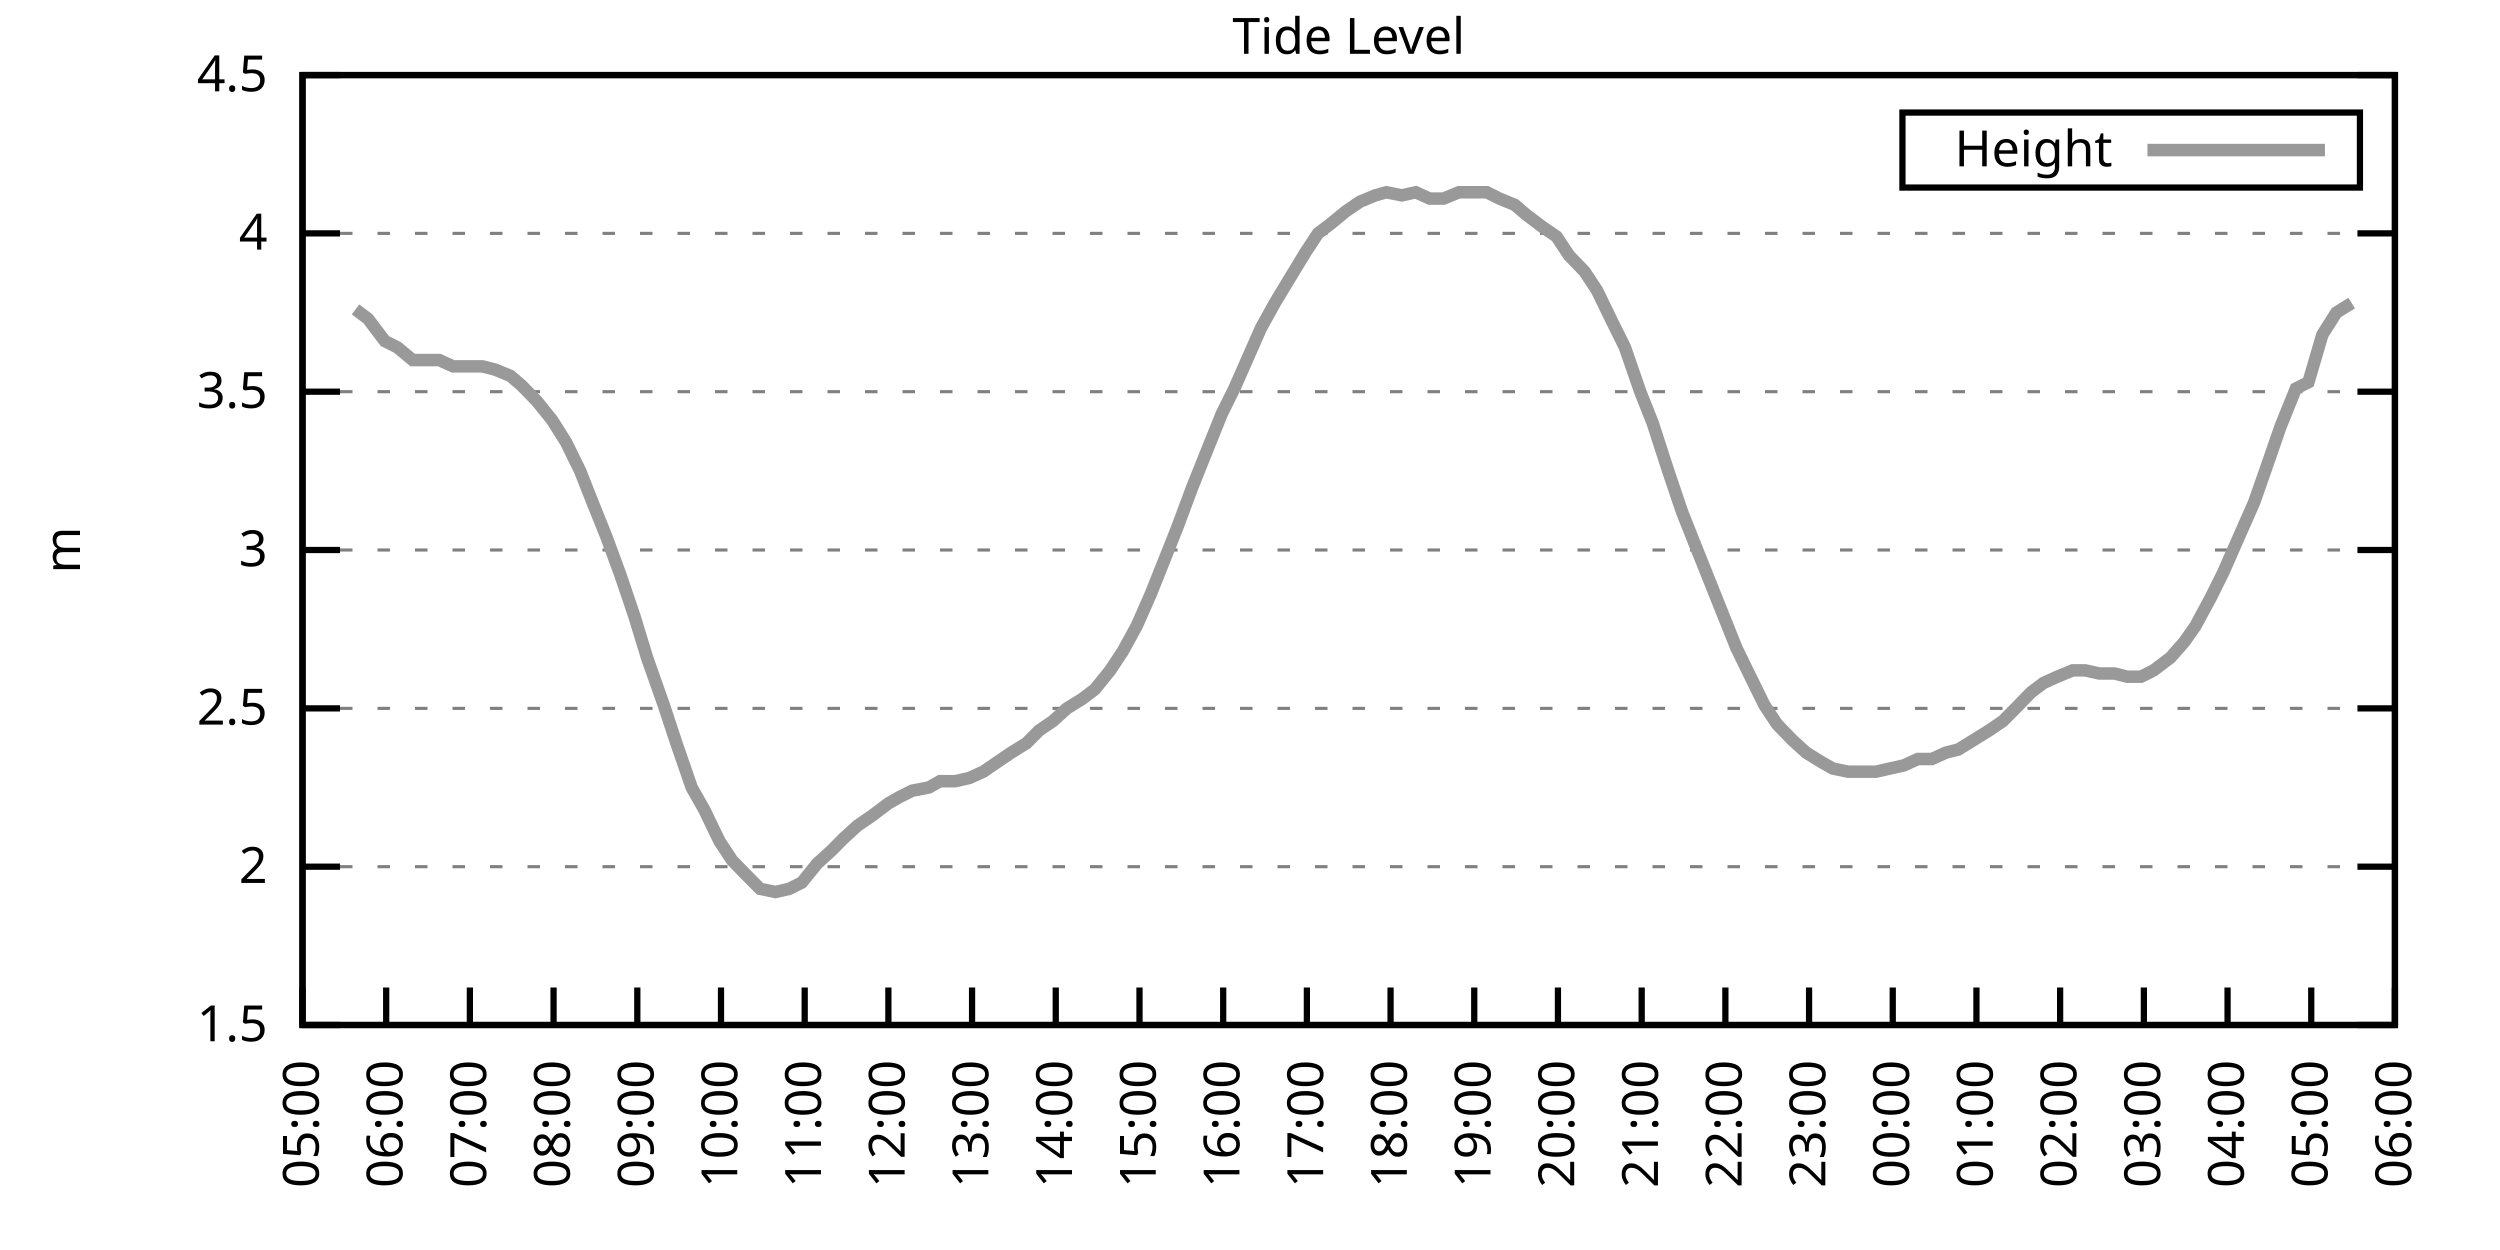
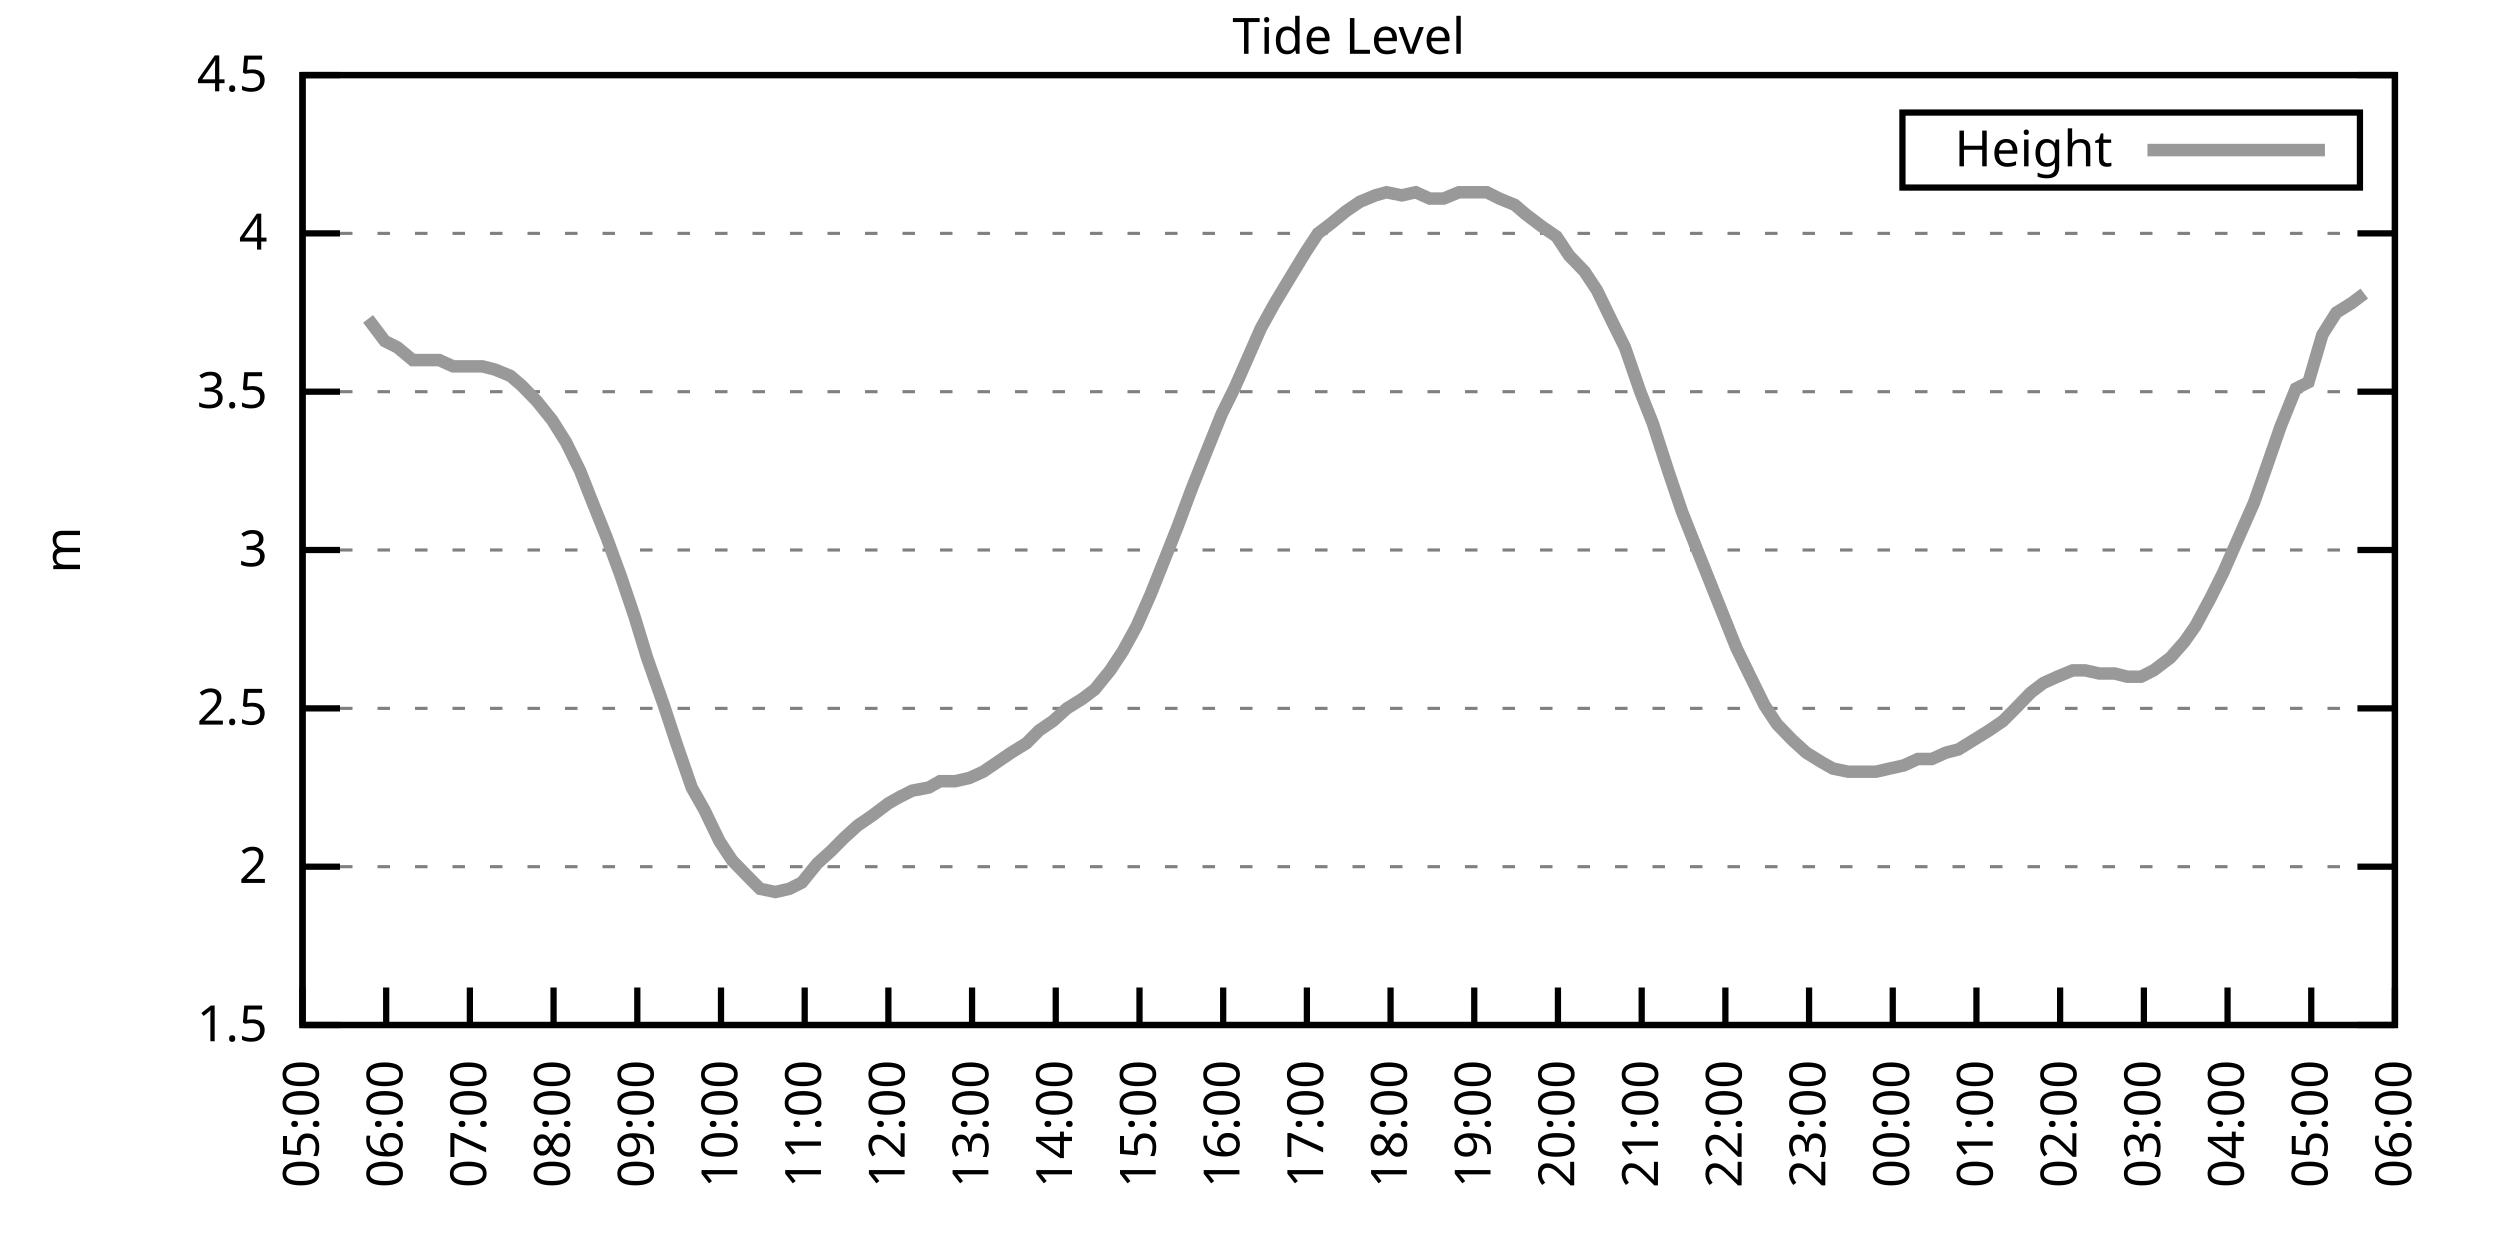
<svg xmlns="http://www.w3.org/2000/svg" xmlns:xlink="http://www.w3.org/1999/xlink" width="400" height="200" viewBox="0 0 400 200">
  <g id="gnuplot_canvas">
    <rect x="0" y="0" width="400" height="200" fill="none" />
    <defs>
      <circle id="gpDot" r="0.5" stroke-width="0.5" stroke="currentColor" />
      <path id="gpPt0" stroke-width="0.333" stroke="currentColor" d="M-1,0 h2 M0,-1 v2" />
      <path id="gpPt1" stroke-width="0.333" stroke="currentColor" d="M-1,-1 L1,1 M1,-1 L-1,1" />
      <path id="gpPt2" stroke-width="0.333" stroke="currentColor" d="M-1,0 L1,0 M0,-1 L0,1 M-1,-1 L1,1 M-1,1 L1,-1" />
      <rect id="gpPt3" stroke-width="0.333" stroke="currentColor" x="-1" y="-1" width="2" height="2" />
      <rect id="gpPt4" stroke-width="0.333" stroke="currentColor" fill="currentColor" x="-1" y="-1" width="2" height="2" />
      <circle id="gpPt5" stroke-width="0.333" stroke="currentColor" cx="0" cy="0" r="1" />
      <use xlink:href="#gpPt5" id="gpPt6" fill="currentColor" stroke="none" />
      <path id="gpPt7" stroke-width="0.333" stroke="currentColor" d="M0,-1.33 L-1.33,0.67 L1.33,0.67 z" />
      <use xlink:href="#gpPt7" id="gpPt8" fill="currentColor" stroke="none" />
      <use xlink:href="#gpPt7" id="gpPt9" stroke="currentColor" transform="rotate(180)" />
      <use xlink:href="#gpPt9" id="gpPt10" fill="currentColor" stroke="none" />
      <use xlink:href="#gpPt3" id="gpPt11" stroke="currentColor" transform="rotate(45)" />
      <use xlink:href="#gpPt11" id="gpPt12" fill="currentColor" stroke="none" />
      <path id="gpPt13" stroke-width="0.333" stroke="currentColor" d="M0,1.330 L1.265,0.411 L0.782,-1.067 L-0.782,-1.076 L-1.265,0.411 z" />
      <use xlink:href="#gpPt13" id="gpPt14" fill="currentColor" stroke="none" />
      <filter id="textbox" filterUnits="objectBoundingBox" x="0" y="0" height="1" width="1">
        <feFlood flood-color="white" flood-opacity="1" result="bgnd" />
        <feComposite in="SourceGraphic" in2="bgnd" operator="atop" />
      </filter>
      <filter id="greybox" filterUnits="objectBoundingBox" x="0" y="0" height="1" width="1">
        <feFlood flood-color="lightgrey" flood-opacity="1" result="grey" />
        <feComposite in="SourceGraphic" in2="grey" operator="atop" />
      </filter>
    </defs>
    <g fill="none" color="white" stroke="currentColor" stroke-width="1.00" stroke-linecap="butt" stroke-linejoin="miter">
</g>
    <g fill="none" color="black" stroke="currentColor" stroke-width="1.00" stroke-linecap="butt" stroke-linejoin="miter">
      <g stroke="none" shape-rendering="crispEdges">
        <polygon fill="rgb(255, 255, 255)" points="48.40,164.00 383.18,164.00 383.18,12.02 48.40,12.02 " />
      </g>
    </g>
    <g fill="none" color="black" stroke="currentColor" stroke-width="1.00" stroke-linecap="butt" stroke-linejoin="miter">
</g>
    <g fill="none" color="black" stroke="black" stroke-width="0.50" stroke-linecap="butt" stroke-linejoin="miter">
</g>
    <g fill="none" color="gray" stroke="currentColor" stroke-width="0.50" stroke-linecap="butt" stroke-linejoin="miter">
      <path stroke="gray" stroke-dasharray="2,4" class="gridline" d="M48.40,164.00 L383.19,164.00  " />
    </g>
    <g fill="none" color="gray" stroke="gray" stroke-width="1.00" stroke-linecap="butt" stroke-linejoin="miter">
</g>
    <g fill="none" color="black" stroke="currentColor" stroke-width="1.00" stroke-linecap="butt" stroke-linejoin="miter">
      <path stroke="black" d="M48.40,164.00 L54.40,164.00 M383.19,164.00 L377.19,164.00  " />
      <g transform="translate(42.80,166.60)" stroke="none" fill="black" font-family="Sans" font-size="8.00" text-anchor="end">
        <text>
          <tspan font-family="Sans"> 1.5</tspan>
        </text>
      </g>
    </g>
    <g fill="none" color="black" stroke="currentColor" stroke-width="1.00" stroke-linecap="butt" stroke-linejoin="miter">
</g>
    <g fill="none" color="black" stroke="black" stroke-width="0.50" stroke-linecap="butt" stroke-linejoin="miter">
</g>
    <g fill="none" color="gray" stroke="currentColor" stroke-width="0.50" stroke-linecap="butt" stroke-linejoin="miter">
      <path stroke="gray" stroke-dasharray="2,4" class="gridline" d="M48.40,138.67 L383.19,138.67  " />
    </g>
    <g fill="none" color="gray" stroke="gray" stroke-width="1.00" stroke-linecap="butt" stroke-linejoin="miter">
</g>
    <g fill="none" color="black" stroke="currentColor" stroke-width="1.00" stroke-linecap="butt" stroke-linejoin="miter">
      <path stroke="black" d="M48.40,138.67 L54.40,138.67 M383.19,138.67 L377.19,138.67  " />
      <g transform="translate(42.80,141.27)" stroke="none" fill="black" font-family="Sans" font-size="8.00" text-anchor="end">
        <text>
          <tspan font-family="Sans"> 2</tspan>
        </text>
      </g>
    </g>
    <g fill="none" color="black" stroke="currentColor" stroke-width="1.00" stroke-linecap="butt" stroke-linejoin="miter">
</g>
    <g fill="none" color="black" stroke="black" stroke-width="0.50" stroke-linecap="butt" stroke-linejoin="miter">
</g>
    <g fill="none" color="gray" stroke="currentColor" stroke-width="0.50" stroke-linecap="butt" stroke-linejoin="miter">
      <path stroke="gray" stroke-dasharray="2,4" class="gridline" d="M48.40,113.34 L383.19,113.34  " />
    </g>
    <g fill="none" color="gray" stroke="gray" stroke-width="1.00" stroke-linecap="butt" stroke-linejoin="miter">
</g>
    <g fill="none" color="black" stroke="currentColor" stroke-width="1.00" stroke-linecap="butt" stroke-linejoin="miter">
      <path stroke="black" d="M48.40,113.34 L54.40,113.34 M383.19,113.34 L377.19,113.34  " />
      <g transform="translate(42.80,115.94)" stroke="none" fill="black" font-family="Sans" font-size="8.00" text-anchor="end">
        <text>
          <tspan font-family="Sans"> 2.5</tspan>
        </text>
      </g>
    </g>
    <g fill="none" color="black" stroke="currentColor" stroke-width="1.00" stroke-linecap="butt" stroke-linejoin="miter">
</g>
    <g fill="none" color="black" stroke="black" stroke-width="0.50" stroke-linecap="butt" stroke-linejoin="miter">
</g>
    <g fill="none" color="gray" stroke="currentColor" stroke-width="0.50" stroke-linecap="butt" stroke-linejoin="miter">
      <path stroke="gray" stroke-dasharray="2,4" class="gridline" d="M48.40,88.00 L383.19,88.00  " />
    </g>
    <g fill="none" color="gray" stroke="gray" stroke-width="1.00" stroke-linecap="butt" stroke-linejoin="miter">
</g>
    <g fill="none" color="black" stroke="currentColor" stroke-width="1.00" stroke-linecap="butt" stroke-linejoin="miter">
      <path stroke="black" d="M48.40,88.00 L54.40,88.00 M383.19,88.00 L377.19,88.00  " />
      <g transform="translate(42.80,90.60)" stroke="none" fill="black" font-family="Sans" font-size="8.00" text-anchor="end">
        <text>
          <tspan font-family="Sans"> 3</tspan>
        </text>
      </g>
    </g>
    <g fill="none" color="black" stroke="currentColor" stroke-width="1.00" stroke-linecap="butt" stroke-linejoin="miter">
</g>
    <g fill="none" color="black" stroke="black" stroke-width="0.50" stroke-linecap="butt" stroke-linejoin="miter">
</g>
    <g fill="none" color="gray" stroke="currentColor" stroke-width="0.50" stroke-linecap="butt" stroke-linejoin="miter">
      <path stroke="gray" stroke-dasharray="2,4" class="gridline" d="M48.40,62.67 L383.19,62.67  " />
    </g>
    <g fill="none" color="gray" stroke="gray" stroke-width="1.00" stroke-linecap="butt" stroke-linejoin="miter">
</g>
    <g fill="none" color="black" stroke="currentColor" stroke-width="1.00" stroke-linecap="butt" stroke-linejoin="miter">
      <path stroke="black" d="M48.40,62.67 L54.40,62.67 M383.19,62.67 L377.19,62.67  " />
      <g transform="translate(42.80,65.27)" stroke="none" fill="black" font-family="Sans" font-size="8.00" text-anchor="end">
        <text>
          <tspan font-family="Sans"> 3.5</tspan>
        </text>
      </g>
    </g>
    <g fill="none" color="black" stroke="currentColor" stroke-width="1.00" stroke-linecap="butt" stroke-linejoin="miter">
</g>
    <g fill="none" color="black" stroke="black" stroke-width="0.50" stroke-linecap="butt" stroke-linejoin="miter">
</g>
    <g fill="none" color="gray" stroke="currentColor" stroke-width="0.50" stroke-linecap="butt" stroke-linejoin="miter">
      <path stroke="gray" stroke-dasharray="2,4" class="gridline" d="M48.40,37.34 L383.19,37.34  " />
    </g>
    <g fill="none" color="gray" stroke="gray" stroke-width="1.00" stroke-linecap="butt" stroke-linejoin="miter">
</g>
    <g fill="none" color="black" stroke="currentColor" stroke-width="1.00" stroke-linecap="butt" stroke-linejoin="miter">
      <path stroke="black" d="M48.40,37.34 L54.40,37.34 M383.19,37.34 L377.19,37.34  " />
      <g transform="translate(42.80,39.94)" stroke="none" fill="black" font-family="Sans" font-size="8.00" text-anchor="end">
        <text>
          <tspan font-family="Sans"> 4</tspan>
        </text>
      </g>
    </g>
    <g fill="none" color="black" stroke="currentColor" stroke-width="1.00" stroke-linecap="butt" stroke-linejoin="miter">
</g>
    <g fill="none" color="black" stroke="black" stroke-width="0.50" stroke-linecap="butt" stroke-linejoin="miter">
</g>
    <g fill="none" color="gray" stroke="currentColor" stroke-width="0.50" stroke-linecap="butt" stroke-linejoin="miter">
      <path stroke="gray" stroke-dasharray="2,4" class="gridline" d="M48.40,12.01 L383.19,12.01  " />
    </g>
    <g fill="none" color="gray" stroke="gray" stroke-width="1.00" stroke-linecap="butt" stroke-linejoin="miter">
</g>
    <g fill="none" color="black" stroke="currentColor" stroke-width="1.00" stroke-linecap="butt" stroke-linejoin="miter">
      <path stroke="black" d="M48.40,12.01 L54.40,12.01 M383.19,12.01 L377.19,12.01  " />
      <g transform="translate(42.80,14.61)" stroke="none" fill="black" font-family="Sans" font-size="8.00" text-anchor="end">
        <text>
          <tspan font-family="Sans"> 4.5</tspan>
        </text>
      </g>
    </g>
    <g fill="none" color="black" stroke="currentColor" stroke-width="1.00" stroke-linecap="butt" stroke-linejoin="miter">
      <path stroke="black" d="M48.40,164.00 L48.40,158.00  " />
      <g transform="translate(51.00,169.60) rotate(270.00)" stroke="none" fill="black" font-family="Sans" font-size="8.00" text-anchor="end">
        <text>
          <tspan font-family="Sans">05:00</tspan>
        </text>
      </g>
    </g>
    <g fill="none" color="black" stroke="currentColor" stroke-width="1.00" stroke-linecap="butt" stroke-linejoin="miter">
      <path stroke="black" d="M61.79,164.00 L61.79,158.00  " />
      <g transform="translate(64.39,169.60) rotate(270.00)" stroke="none" fill="black" font-family="Sans" font-size="8.00" text-anchor="end">
        <text>
          <tspan font-family="Sans">06:00</tspan>
        </text>
      </g>
    </g>
    <g fill="none" color="black" stroke="currentColor" stroke-width="1.00" stroke-linecap="butt" stroke-linejoin="miter">
      <path stroke="black" d="M75.18,164.00 L75.18,158.00  " />
      <g transform="translate(77.78,169.60) rotate(270.00)" stroke="none" fill="black" font-family="Sans" font-size="8.00" text-anchor="end">
        <text>
          <tspan font-family="Sans">07:00</tspan>
        </text>
      </g>
    </g>
    <g fill="none" color="black" stroke="currentColor" stroke-width="1.00" stroke-linecap="butt" stroke-linejoin="miter">
      <path stroke="black" d="M88.57,164.00 L88.57,158.00  " />
      <g transform="translate(91.17,169.60) rotate(270.00)" stroke="none" fill="black" font-family="Sans" font-size="8.00" text-anchor="end">
        <text>
          <tspan font-family="Sans">08:00</tspan>
        </text>
      </g>
    </g>
    <g fill="none" color="black" stroke="currentColor" stroke-width="1.00" stroke-linecap="butt" stroke-linejoin="miter">
      <path stroke="black" d="M101.97,164.00 L101.97,158.00  " />
      <g transform="translate(104.57,169.60) rotate(270.00)" stroke="none" fill="black" font-family="Sans" font-size="8.00" text-anchor="end">
        <text>
          <tspan font-family="Sans">09:00</tspan>
        </text>
      </g>
    </g>
    <g fill="none" color="black" stroke="currentColor" stroke-width="1.00" stroke-linecap="butt" stroke-linejoin="miter">
      <path stroke="black" d="M115.36,164.00 L115.36,158.00  " />
      <g transform="translate(117.96,169.60) rotate(270.00)" stroke="none" fill="black" font-family="Sans" font-size="8.00" text-anchor="end">
        <text>
          <tspan font-family="Sans">10:00</tspan>
        </text>
      </g>
    </g>
    <g fill="none" color="black" stroke="currentColor" stroke-width="1.00" stroke-linecap="butt" stroke-linejoin="miter">
      <path stroke="black" d="M128.75,164.00 L128.75,158.00  " />
      <g transform="translate(131.35,169.60) rotate(270.00)" stroke="none" fill="black" font-family="Sans" font-size="8.00" text-anchor="end">
        <text>
          <tspan font-family="Sans">11:00</tspan>
        </text>
      </g>
    </g>
    <g fill="none" color="black" stroke="currentColor" stroke-width="1.00" stroke-linecap="butt" stroke-linejoin="miter">
      <path stroke="black" d="M142.14,164.00 L142.14,158.00  " />
      <g transform="translate(144.74,169.60) rotate(270.00)" stroke="none" fill="black" font-family="Sans" font-size="8.00" text-anchor="end">
        <text>
          <tspan font-family="Sans">12:00</tspan>
        </text>
      </g>
    </g>
    <g fill="none" color="black" stroke="currentColor" stroke-width="1.00" stroke-linecap="butt" stroke-linejoin="miter">
      <path stroke="black" d="M155.53,164.00 L155.53,158.00  " />
      <g transform="translate(158.13,169.60) rotate(270.00)" stroke="none" fill="black" font-family="Sans" font-size="8.00" text-anchor="end">
        <text>
          <tspan font-family="Sans">13:00</tspan>
        </text>
      </g>
    </g>
    <g fill="none" color="black" stroke="currentColor" stroke-width="1.00" stroke-linecap="butt" stroke-linejoin="miter">
      <path stroke="black" d="M168.92,164.00 L168.92,158.00  " />
      <g transform="translate(171.52,169.60) rotate(270.00)" stroke="none" fill="black" font-family="Sans" font-size="8.00" text-anchor="end">
        <text>
          <tspan font-family="Sans">14:00</tspan>
        </text>
      </g>
    </g>
    <g fill="none" color="black" stroke="currentColor" stroke-width="1.00" stroke-linecap="butt" stroke-linejoin="miter">
      <path stroke="black" d="M182.32,164.00 L182.32,158.00  " />
      <g transform="translate(184.92,169.60) rotate(270.00)" stroke="none" fill="black" font-family="Sans" font-size="8.00" text-anchor="end">
        <text>
          <tspan font-family="Sans">15:00</tspan>
        </text>
      </g>
    </g>
    <g fill="none" color="black" stroke="currentColor" stroke-width="1.00" stroke-linecap="butt" stroke-linejoin="miter">
      <path stroke="black" d="M195.71,164.00 L195.71,158.00  " />
      <g transform="translate(198.31,169.60) rotate(270.00)" stroke="none" fill="black" font-family="Sans" font-size="8.00" text-anchor="end">
        <text>
          <tspan font-family="Sans">16:00</tspan>
        </text>
      </g>
    </g>
    <g fill="none" color="black" stroke="currentColor" stroke-width="1.00" stroke-linecap="butt" stroke-linejoin="miter">
      <path stroke="black" d="M209.10,164.00 L209.10,158.00  " />
      <g transform="translate(211.70,169.60) rotate(270.00)" stroke="none" fill="black" font-family="Sans" font-size="8.00" text-anchor="end">
        <text>
          <tspan font-family="Sans">17:00</tspan>
        </text>
      </g>
    </g>
    <g fill="none" color="black" stroke="currentColor" stroke-width="1.00" stroke-linecap="butt" stroke-linejoin="miter">
      <path stroke="black" d="M222.49,164.00 L222.49,158.00  " />
      <g transform="translate(225.09,169.60) rotate(270.00)" stroke="none" fill="black" font-family="Sans" font-size="8.00" text-anchor="end">
        <text>
          <tspan font-family="Sans">18:00</tspan>
        </text>
      </g>
    </g>
    <g fill="none" color="black" stroke="currentColor" stroke-width="1.00" stroke-linecap="butt" stroke-linejoin="miter">
      <path stroke="black" d="M235.88,164.00 L235.88,158.00  " />
      <g transform="translate(238.48,169.60) rotate(270.00)" stroke="none" fill="black" font-family="Sans" font-size="8.00" text-anchor="end">
        <text>
          <tspan font-family="Sans">19:00</tspan>
        </text>
      </g>
    </g>
    <g fill="none" color="black" stroke="currentColor" stroke-width="1.00" stroke-linecap="butt" stroke-linejoin="miter">
      <path stroke="black" d="M249.27,164.00 L249.27,158.00  " />
      <g transform="translate(251.87,169.60) rotate(270.00)" stroke="none" fill="black" font-family="Sans" font-size="8.00" text-anchor="end">
        <text>
          <tspan font-family="Sans">20:00</tspan>
        </text>
      </g>
    </g>
    <g fill="none" color="black" stroke="currentColor" stroke-width="1.00" stroke-linecap="butt" stroke-linejoin="miter">
      <path stroke="black" d="M262.67,164.00 L262.67,158.00  " />
      <g transform="translate(265.27,169.60) rotate(270.00)" stroke="none" fill="black" font-family="Sans" font-size="8.00" text-anchor="end">
        <text>
          <tspan font-family="Sans">21:00</tspan>
        </text>
      </g>
    </g>
    <g fill="none" color="black" stroke="currentColor" stroke-width="1.00" stroke-linecap="butt" stroke-linejoin="miter">
      <path stroke="black" d="M276.06,164.00 L276.06,158.00  " />
      <g transform="translate(278.66,169.60) rotate(270.00)" stroke="none" fill="black" font-family="Sans" font-size="8.00" text-anchor="end">
        <text>
          <tspan font-family="Sans">22:00</tspan>
        </text>
      </g>
    </g>
    <g fill="none" color="black" stroke="currentColor" stroke-width="1.00" stroke-linecap="butt" stroke-linejoin="miter">
      <path stroke="black" d="M289.45,164.00 L289.45,158.00  " />
      <g transform="translate(292.05,169.60) rotate(270.00)" stroke="none" fill="black" font-family="Sans" font-size="8.00" text-anchor="end">
        <text>
          <tspan font-family="Sans">23:00</tspan>
        </text>
      </g>
    </g>
    <g fill="none" color="black" stroke="currentColor" stroke-width="1.00" stroke-linecap="butt" stroke-linejoin="miter">
      <path stroke="black" d="M302.84,164.00 L302.84,158.00  " />
      <g transform="translate(305.44,169.60) rotate(270.00)" stroke="none" fill="black" font-family="Sans" font-size="8.00" text-anchor="end">
        <text>
          <tspan font-family="Sans">00:00</tspan>
        </text>
      </g>
    </g>
    <g fill="none" color="black" stroke="currentColor" stroke-width="1.00" stroke-linecap="butt" stroke-linejoin="miter">
      <path stroke="black" d="M316.23,164.00 L316.23,158.00  " />
      <g transform="translate(318.83,169.60) rotate(270.00)" stroke="none" fill="black" font-family="Sans" font-size="8.00" text-anchor="end">
        <text>
          <tspan font-family="Sans">01:00</tspan>
        </text>
      </g>
    </g>
    <g fill="none" color="black" stroke="currentColor" stroke-width="1.00" stroke-linecap="butt" stroke-linejoin="miter">
      <path stroke="black" d="M329.62,164.00 L329.62,158.00  " />
      <g transform="translate(332.22,169.60) rotate(270.00)" stroke="none" fill="black" font-family="Sans" font-size="8.00" text-anchor="end">
        <text>
          <tspan font-family="Sans">02:00</tspan>
        </text>
      </g>
    </g>
    <g fill="none" color="black" stroke="currentColor" stroke-width="1.00" stroke-linecap="butt" stroke-linejoin="miter">
      <path stroke="black" d="M343.02,164.00 L343.02,158.00  " />
      <g transform="translate(345.62,169.60) rotate(270.00)" stroke="none" fill="black" font-family="Sans" font-size="8.00" text-anchor="end">
        <text>
          <tspan font-family="Sans">03:00</tspan>
        </text>
      </g>
    </g>
    <g fill="none" color="black" stroke="currentColor" stroke-width="1.00" stroke-linecap="butt" stroke-linejoin="miter">
      <path stroke="black" d="M356.41,164.00 L356.41,158.00  " />
      <g transform="translate(359.01,169.60) rotate(270.00)" stroke="none" fill="black" font-family="Sans" font-size="8.00" text-anchor="end">
        <text>
          <tspan font-family="Sans">04:00</tspan>
        </text>
      </g>
    </g>
    <g fill="none" color="black" stroke="currentColor" stroke-width="1.00" stroke-linecap="butt" stroke-linejoin="miter">
      <path stroke="black" d="M369.80,164.00 L369.80,158.00  " />
      <g transform="translate(372.40,169.60) rotate(270.00)" stroke="none" fill="black" font-family="Sans" font-size="8.00" text-anchor="end">
        <text>
          <tspan font-family="Sans">05:00</tspan>
        </text>
      </g>
    </g>
    <g fill="none" color="black" stroke="currentColor" stroke-width="1.00" stroke-linecap="butt" stroke-linejoin="miter">
      <path stroke="black" d="M383.19,164.00 L383.19,158.00  " />
      <g transform="translate(385.79,169.60) rotate(270.00)" stroke="none" fill="black" font-family="Sans" font-size="8.00" text-anchor="end">
        <text>
          <tspan font-family="Sans">06:00</tspan>
        </text>
      </g>
    </g>
    <g fill="none" color="black" stroke="currentColor" stroke-width="1.00" stroke-linecap="butt" stroke-linejoin="miter">
</g>
    <g fill="none" color="black" stroke="currentColor" stroke-width="1.00" stroke-linecap="butt" stroke-linejoin="miter">
      <path stroke="black" d="M48.40,12.01 L48.40,164.00 L383.19,164.00 L383.19,12.01 L48.40,12.01 Z  " />
    </g>
    <g fill="none" color="black" stroke="currentColor" stroke-width="1.00" stroke-linecap="butt" stroke-linejoin="miter">
</g>
    <g fill="none" color="black" stroke="currentColor" stroke-width="1.00" stroke-linecap="butt" stroke-linejoin="miter">
      <path stroke="black" d="M304.39,30.01 L304.39,18.01 L377.59,18.01 L377.59,30.01 L304.39,30.01 Z  " />
    </g>
    <g id="Tide_level_plot_1">
      <g fill="none" color="white" stroke="black" stroke-width="2.00" stroke-linecap="butt" stroke-linejoin="miter">
</g>
      <g fill="none" color="black" stroke="currentColor" stroke-width="2.00" stroke-linecap="butt" stroke-linejoin="miter">
        <g transform="translate(337.99,26.61)" stroke="none" fill="black" font-family="Sans" font-size="8.00" text-anchor="end">
          <text>
            <tspan font-family="Sans">Height</tspan>
          </text>
        </g>
      </g>
      <g fill="none" color="black" stroke="currentColor" stroke-width="2.00" stroke-linecap="butt" stroke-linejoin="miter">
-         <path stroke="rgb(153, 153, 153)" d="M343.59,24.01 L371.99,24.01 M56.88,49.50 L58.89,51.02 L61.57,54.57 L63.58,55.58 L66.03,57.61 L68.04,57.61   L70.27,57.61 L72.50,58.62 L74.74,58.62 L77.19,58.62 L79.20,59.13 L81.66,60.14 L83.44,61.66 L85.90,64.19   L88.35,67.23 L90.58,70.78 L92.82,75.34 L94.82,80.41 L97.06,85.98 L99.29,92.06 L101.52,98.64 L103.53,105.23   L106.21,112.83 L108.22,118.91 L110.67,126.00 L112.68,129.55 L115.13,134.62 L117.14,137.66 L119.60,140.19 L121.61,142.21   L124.06,142.72 L126.29,142.21 L128.30,141.20 L130.76,138.16 L132.99,136.14 L135.00,134.11 L137.23,132.08 L139.46,130.56   L142.14,128.54 L143.93,127.52 L145.94,126.51 L148.61,126.00 L150.40,124.99 L152.85,124.99 L155.09,124.48 L157.32,123.47   L159.55,121.95 L161.78,120.43 L164.24,118.91 L166.25,116.88 L168.48,115.36 L170.71,113.34 L173.17,111.82 L175.17,110.30   L177.63,107.26 L179.64,104.22 L181.87,100.16 L184.10,95.10 L186.33,89.52 L188.34,84.46 L190.80,77.87 L193.03,72.30   L195.48,66.22 L197.49,62.17 L199.50,57.61 L201.73,52.54 L203.97,48.49 L206.42,44.43 L208.88,40.38 L210.88,37.34   L212.89,35.82 L215.35,33.80 L217.58,32.28 L220.04,31.26 L221.82,30.76 L224.28,31.26 L226.51,30.76 L228.74,31.77   L230.97,31.77 L233.43,30.76 L235.44,30.76 L237.89,30.76 L239.90,31.77 L242.36,32.78 L244.14,34.30 L246.82,36.33   L249.05,37.85 L251.06,40.89 L253.51,43.42 L255.52,46.46 L257.98,51.53 L259.99,55.58 L262.44,62.67 L264.45,67.74   L266.91,75.34 L269.14,81.93 L271.15,86.99 L273.38,92.56 L275.61,98.14 L277.84,103.71 L280.07,108.27 L282.31,112.83   L284.32,115.87 L286.77,118.40 L289.00,120.43 L291.46,121.95 L293.24,122.96 L295.70,123.47 L297.93,123.47 L300.16,123.47   L302.39,122.96 L304.63,122.46 L306.86,121.44 L309.09,121.44 L311.32,120.43 L313.33,119.92 L315.79,118.40 L318.24,116.88   L320.47,115.36 L322.48,113.34 L324.94,110.80 L326.95,109.28 L329.18,108.27 L331.63,107.26 L333.64,107.26 L335.87,107.76   L338.33,107.76 L340.34,108.27 L342.57,108.27 L344.58,107.26 L347.26,105.23 L349.49,102.70 L351.27,100.16 L353.73,95.60   L355.74,91.55 L358.19,85.98 L360.65,80.41 L362.43,75.34 L364.89,68.25 L367.34,62.17 L369.35,61.15 L371.58,53.55   L373.82,50.01 L376.27,48.49  " />
+         <path stroke="rgb(153, 153, 153)" d="M343.59,24.01 L371.99,24.01 M58.89,51.02 L61.57,54.57 L63.58,55.58 L66.03,57.61 L68.04,57.61 L70.27,57.61   L72.50,58.62 L74.74,58.62 L77.19,58.62 L79.20,59.13 L81.66,60.14 L83.44,61.66 L85.90,64.19 L88.35,67.23   L90.58,70.78 L92.82,75.34 L94.82,80.41 L97.06,85.98 L99.29,92.06 L101.52,98.64 L103.53,105.23 L106.21,112.83   L108.22,118.91 L110.67,126.00 L112.68,129.55 L115.13,134.62 L117.14,137.66 L119.60,140.19 L121.61,142.21 L124.06,142.72   L126.29,142.21 L128.30,141.20 L130.76,138.16 L132.99,136.14 L135.00,134.11 L137.23,132.08 L139.46,130.56 L142.14,128.54   L143.93,127.52 L145.94,126.51 L148.61,126.00 L150.40,124.99 L152.85,124.99 L155.09,124.48 L157.32,123.47 L159.55,121.95   L161.78,120.43 L164.24,118.91 L166.25,116.88 L168.48,115.36 L170.71,113.34 L173.17,111.82 L175.17,110.30 L177.63,107.26   L179.64,104.22 L181.87,100.16 L184.10,95.10 L186.33,89.52 L188.34,84.46 L190.80,77.87 L193.03,72.30 L195.48,66.22   L197.49,62.17 L199.50,57.61 L201.73,52.54 L203.97,48.49 L206.42,44.43 L208.88,40.38 L210.88,37.34 L212.89,35.82   L215.35,33.80 L217.58,32.28 L220.04,31.26 L221.82,30.76 L224.28,31.26 L226.51,30.76 L228.74,31.77 L230.97,31.77   L233.43,30.76 L235.44,30.76 L237.89,30.76 L239.90,31.77 L242.36,32.78 L244.14,34.30 L246.82,36.33 L249.05,37.85   L251.06,40.89 L253.51,43.42 L255.52,46.46 L257.98,51.53 L259.99,55.58 L262.44,62.67 L264.45,67.74 L266.91,75.34   L269.14,81.93 L271.15,86.99 L273.38,92.56 L275.61,98.14 L277.84,103.71 L280.07,108.27 L282.31,112.83 L284.32,115.87   L286.77,118.40 L289.00,120.43 L291.46,121.95 L293.24,122.96 L295.70,123.47 L297.93,123.47 L300.16,123.47 L302.39,122.96   L304.63,122.46 L306.86,121.44 L309.09,121.44 L311.32,120.43 L313.33,119.92 L315.79,118.40 L318.24,116.88 L320.47,115.36   L322.48,113.34 L324.94,110.80 L326.95,109.28 L329.18,108.27 L331.63,107.26 L333.64,107.26 L335.87,107.76 L338.33,107.76   L340.34,108.27 L342.57,108.27 L344.58,107.26 L347.26,105.23 L349.49,102.70 L351.27,100.16 L353.73,95.60 L355.74,91.55   L358.19,85.98 L360.65,80.41 L362.43,75.34 L364.89,68.25 L367.34,62.17 L369.35,61.15 L371.58,53.55 L373.82,50.01   L376.27,48.49 L378.28,46.97  " />
      </g>
    </g>
    <g fill="none" color="black" stroke="currentColor" stroke-width="2.00" stroke-linecap="butt" stroke-linejoin="miter">
</g>
    <g fill="none" color="black" stroke="black" stroke-width="1.00" stroke-linecap="butt" stroke-linejoin="miter">
</g>
    <g fill="none" color="black" stroke="currentColor" stroke-width="1.00" stroke-linecap="butt" stroke-linejoin="miter">
      <path stroke="black" d="M48.40,12.01 L48.40,164.00 L383.19,164.00 L383.19,12.01 L48.40,12.01 Z  " />
      <g transform="translate(12.80,88.01) rotate(270.00)" stroke="none" fill="black" font-family="Sans" font-size="8.00" text-anchor="middle">
        <text>
          <tspan font-family="Sans">m</tspan>
        </text>
      </g>
    </g>
    <g fill="none" color="black" stroke="currentColor" stroke-width="1.00" stroke-linecap="butt" stroke-linejoin="miter">
</g>
    <g fill="none" color="black" stroke="currentColor" stroke-width="1.00" stroke-linecap="butt" stroke-linejoin="miter">
      <g transform="translate(215.79,8.61)" stroke="none" fill="black" font-family="Sans" font-size="8.00" text-anchor="middle">
        <text>
          <tspan font-family="Sans">Tide Level</tspan>
        </text>
      </g>
    </g>
    <g fill="none" color="black" stroke="currentColor" stroke-width="1.00" stroke-linecap="butt" stroke-linejoin="miter">
</g>
  </g>
</svg>
